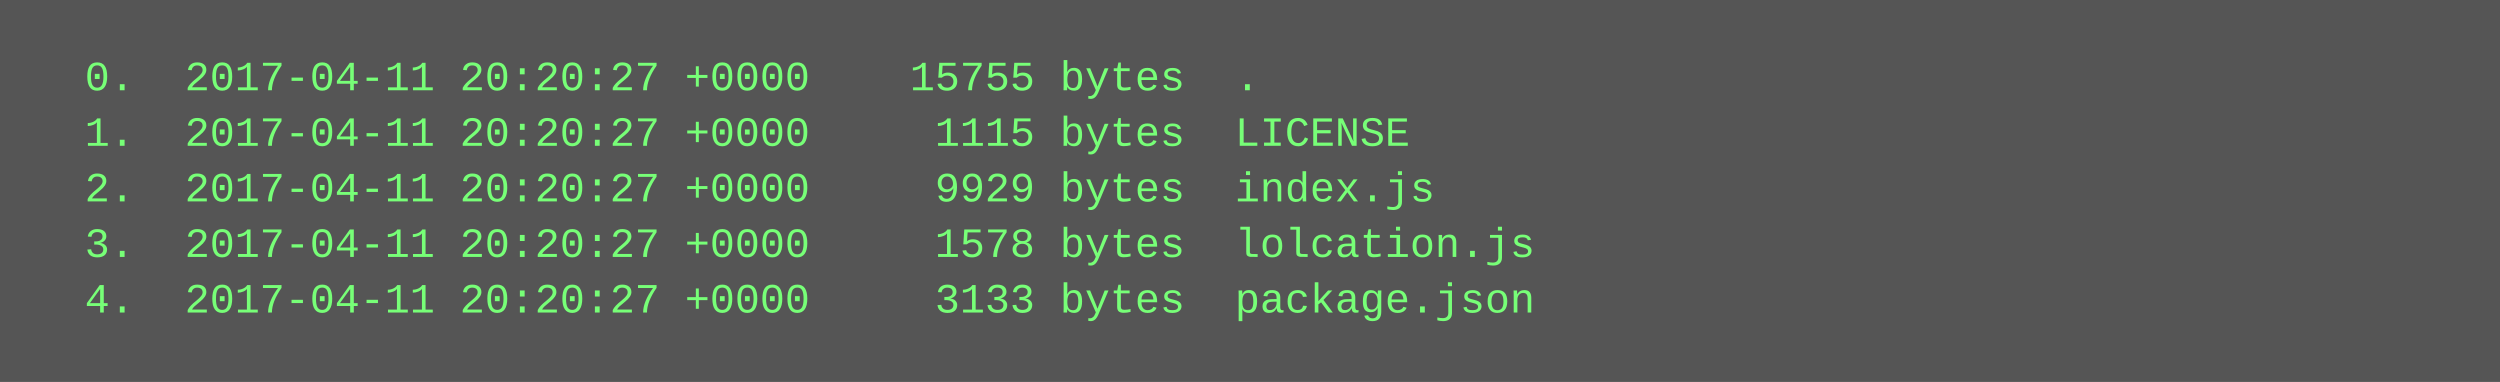
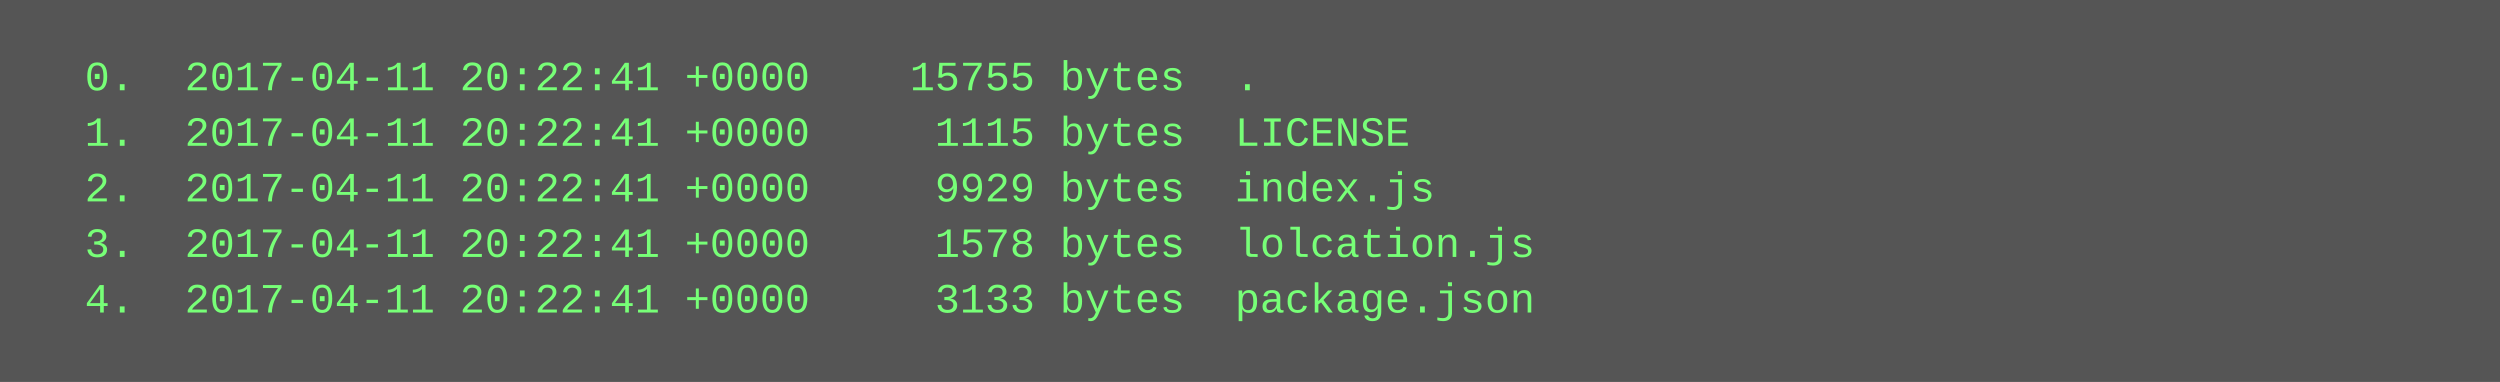
<svg xmlns="http://www.w3.org/2000/svg" height="110" width="720">
  <rect height="110" fill="#555" width="720" />
  <text fill="#7f7" font-family="Courier New" font-size="12" xml:space="preserve">
-     <tspan x="10" y="26">  0.  2017-04-11 20:20:27 +0000    15755 bytes  .</tspan>
-     <tspan x="10" y="42">  1.  2017-04-11 20:20:27 +0000     1115 bytes  LICENSE</tspan>
-     <tspan x="10" y="58">  2.  2017-04-11 20:20:27 +0000     9929 bytes  index.js</tspan>
-     <tspan x="10" y="74">  3.  2017-04-11 20:20:27 +0000     1578 bytes  lolcation.js</tspan>
-     <tspan x="10" y="90">  4.  2017-04-11 20:20:27 +0000     3133 bytes  package.json</tspan>
+     <tspan x="10" y="26">  0.  2017-04-11 20:22:41 +0000    15755 bytes  .</tspan>
+     <tspan x="10" y="42">  1.  2017-04-11 20:22:41 +0000     1115 bytes  LICENSE</tspan>
+     <tspan x="10" y="58">  2.  2017-04-11 20:22:41 +0000     9929 bytes  index.js</tspan>
+     <tspan x="10" y="74">  3.  2017-04-11 20:22:41 +0000     1578 bytes  lolcation.js</tspan>
+     <tspan x="10" y="90">  4.  2017-04-11 20:22:41 +0000     3133 bytes  package.json</tspan>
  </text>
</svg>
